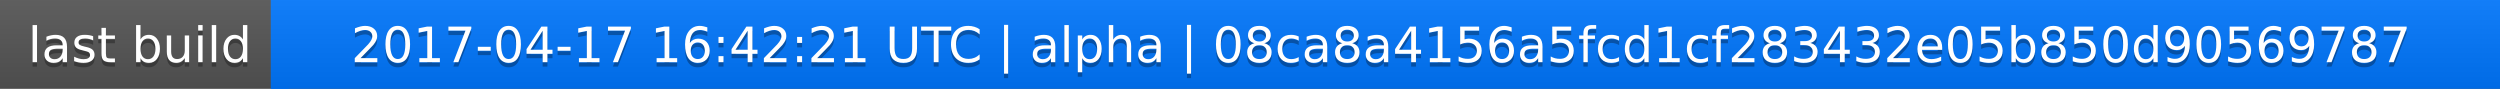
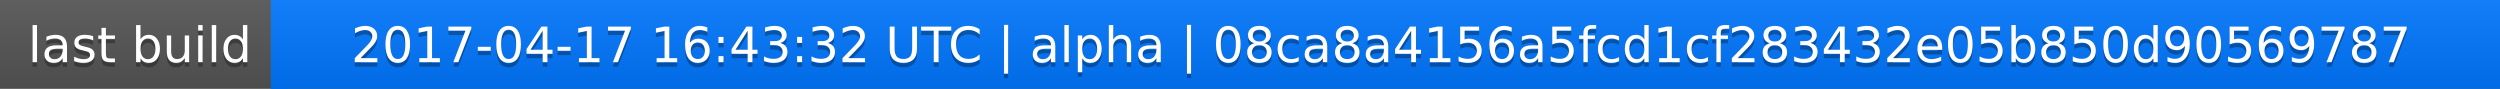
<svg xmlns="http://www.w3.org/2000/svg" width="563" height="20">
  <linearGradient id="a" x2="0" y2="100%">
    <stop offset="0" stop-color="#bbb" stop-opacity=".1" />
    <stop offset="1" stop-opacity=".1" />
  </linearGradient>
  <rect rx="0" width="563" height="20" fill="#555" />
  <rect rx="0" x="61" width="502" height="20" fill="#07f" />
  <path fill="#07f" d="M61 0h4v20h-4z" />
  <rect rx="0" width="563" height="20" fill="url(#a)" />
  <g fill="#fff" text-anchor="middle" font-family="DejaVu Sans,Verdana,Geneva,sans-serif" font-size="11">
    <text x="31.5" y="15" fill="#010101" fill-opacity=".3">last build</text>
    <text x="31.5" y="14">last build</text>
-     <text x="311" y="15" fill="#010101" fill-opacity=".3">2017-04-17 16:42:21 UTC | alpha | 08ca8a4156a5fcd1cf283432e05b850d90569787</text>
-     <text x="311" y="14">2017-04-17 16:42:21 UTC | alpha | 08ca8a4156a5fcd1cf283432e05b850d90569787</text>
+     <text x="311" y="15" fill="#010101" fill-opacity=".3">2017-04-17 16:43:32 UTC | alpha | 08ca8a4156a5fcd1cf283432e05b850d90569787</text>
+     <text x="311" y="14">2017-04-17 16:43:32 UTC | alpha | 08ca8a4156a5fcd1cf283432e05b850d90569787</text>
  </g>
</svg>
